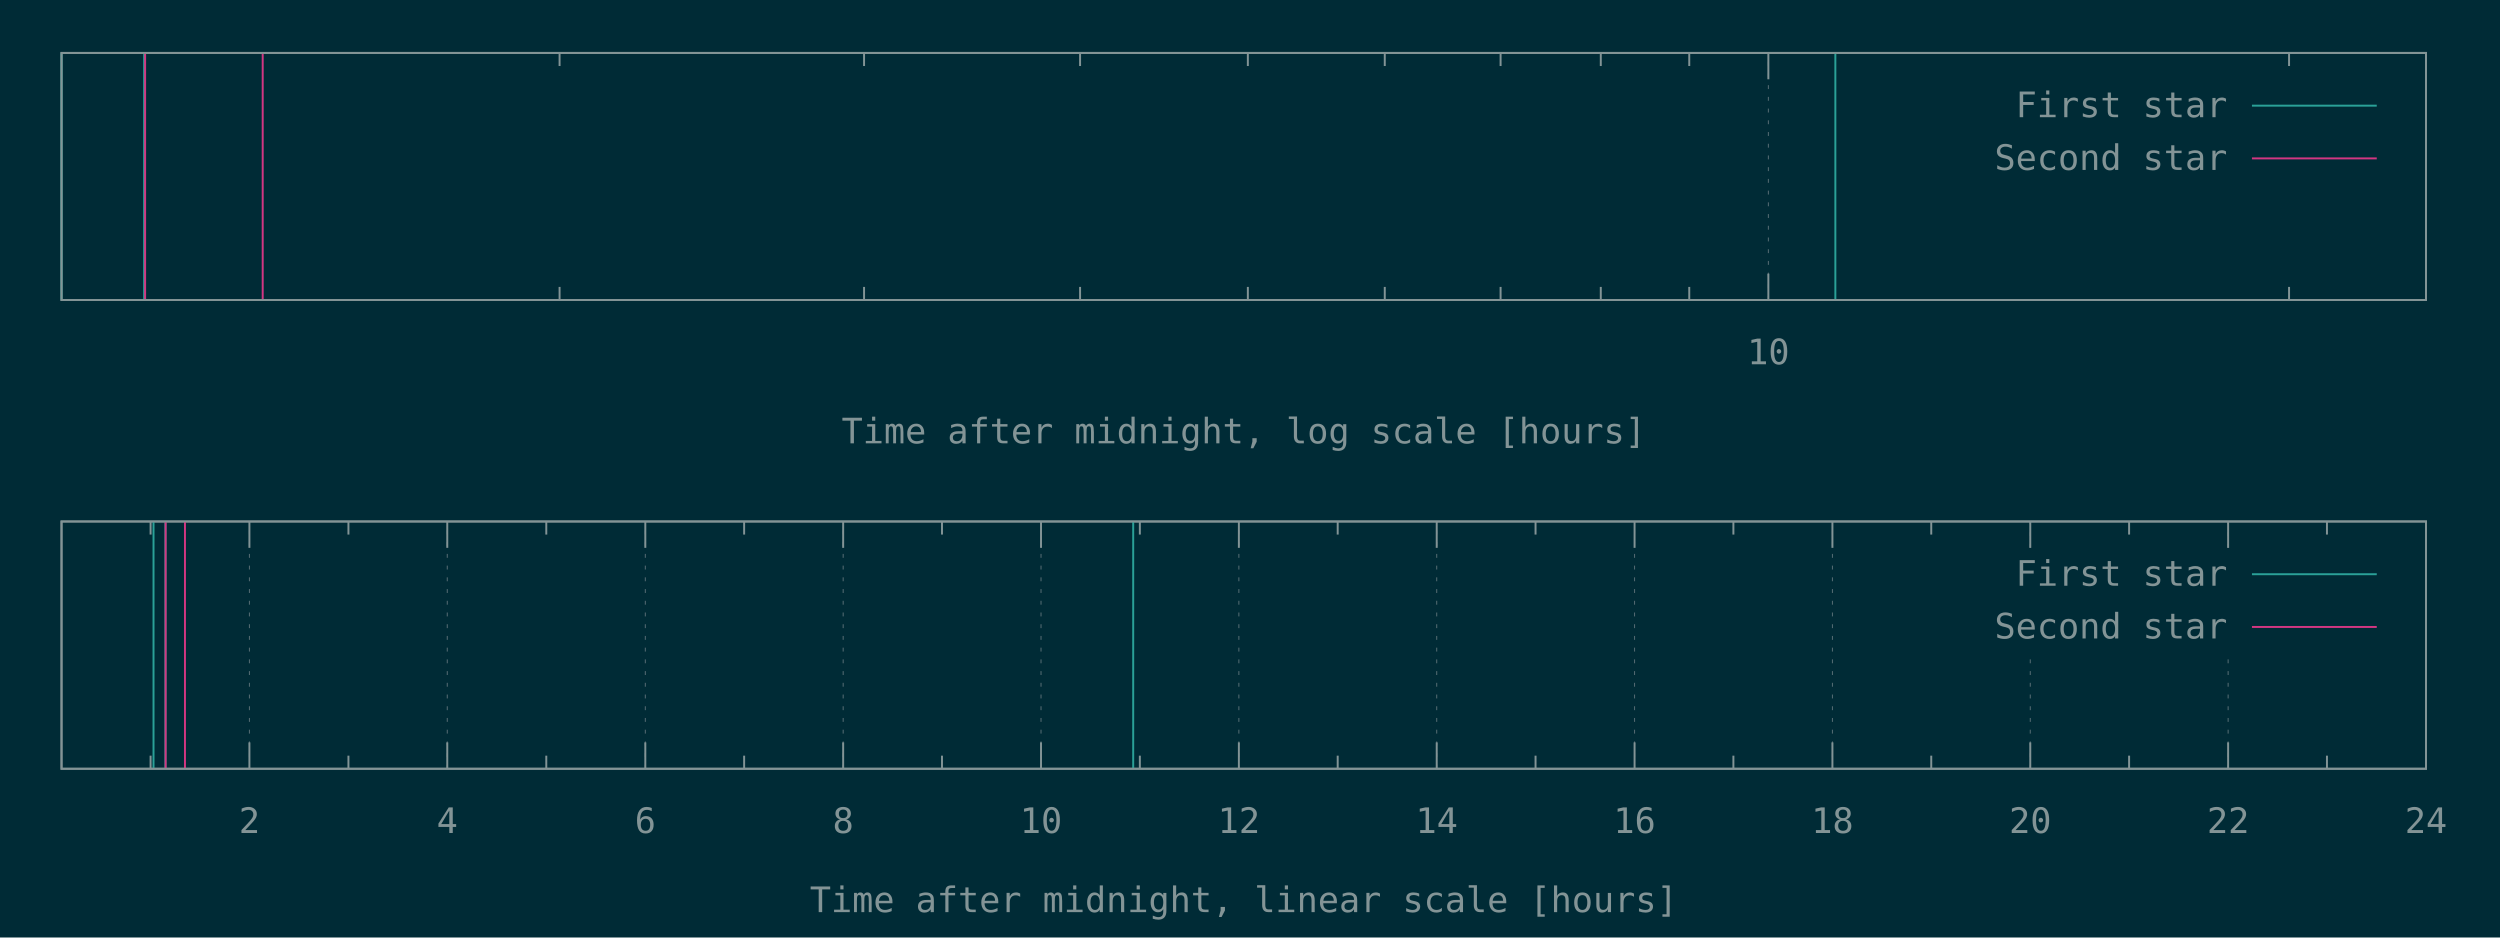
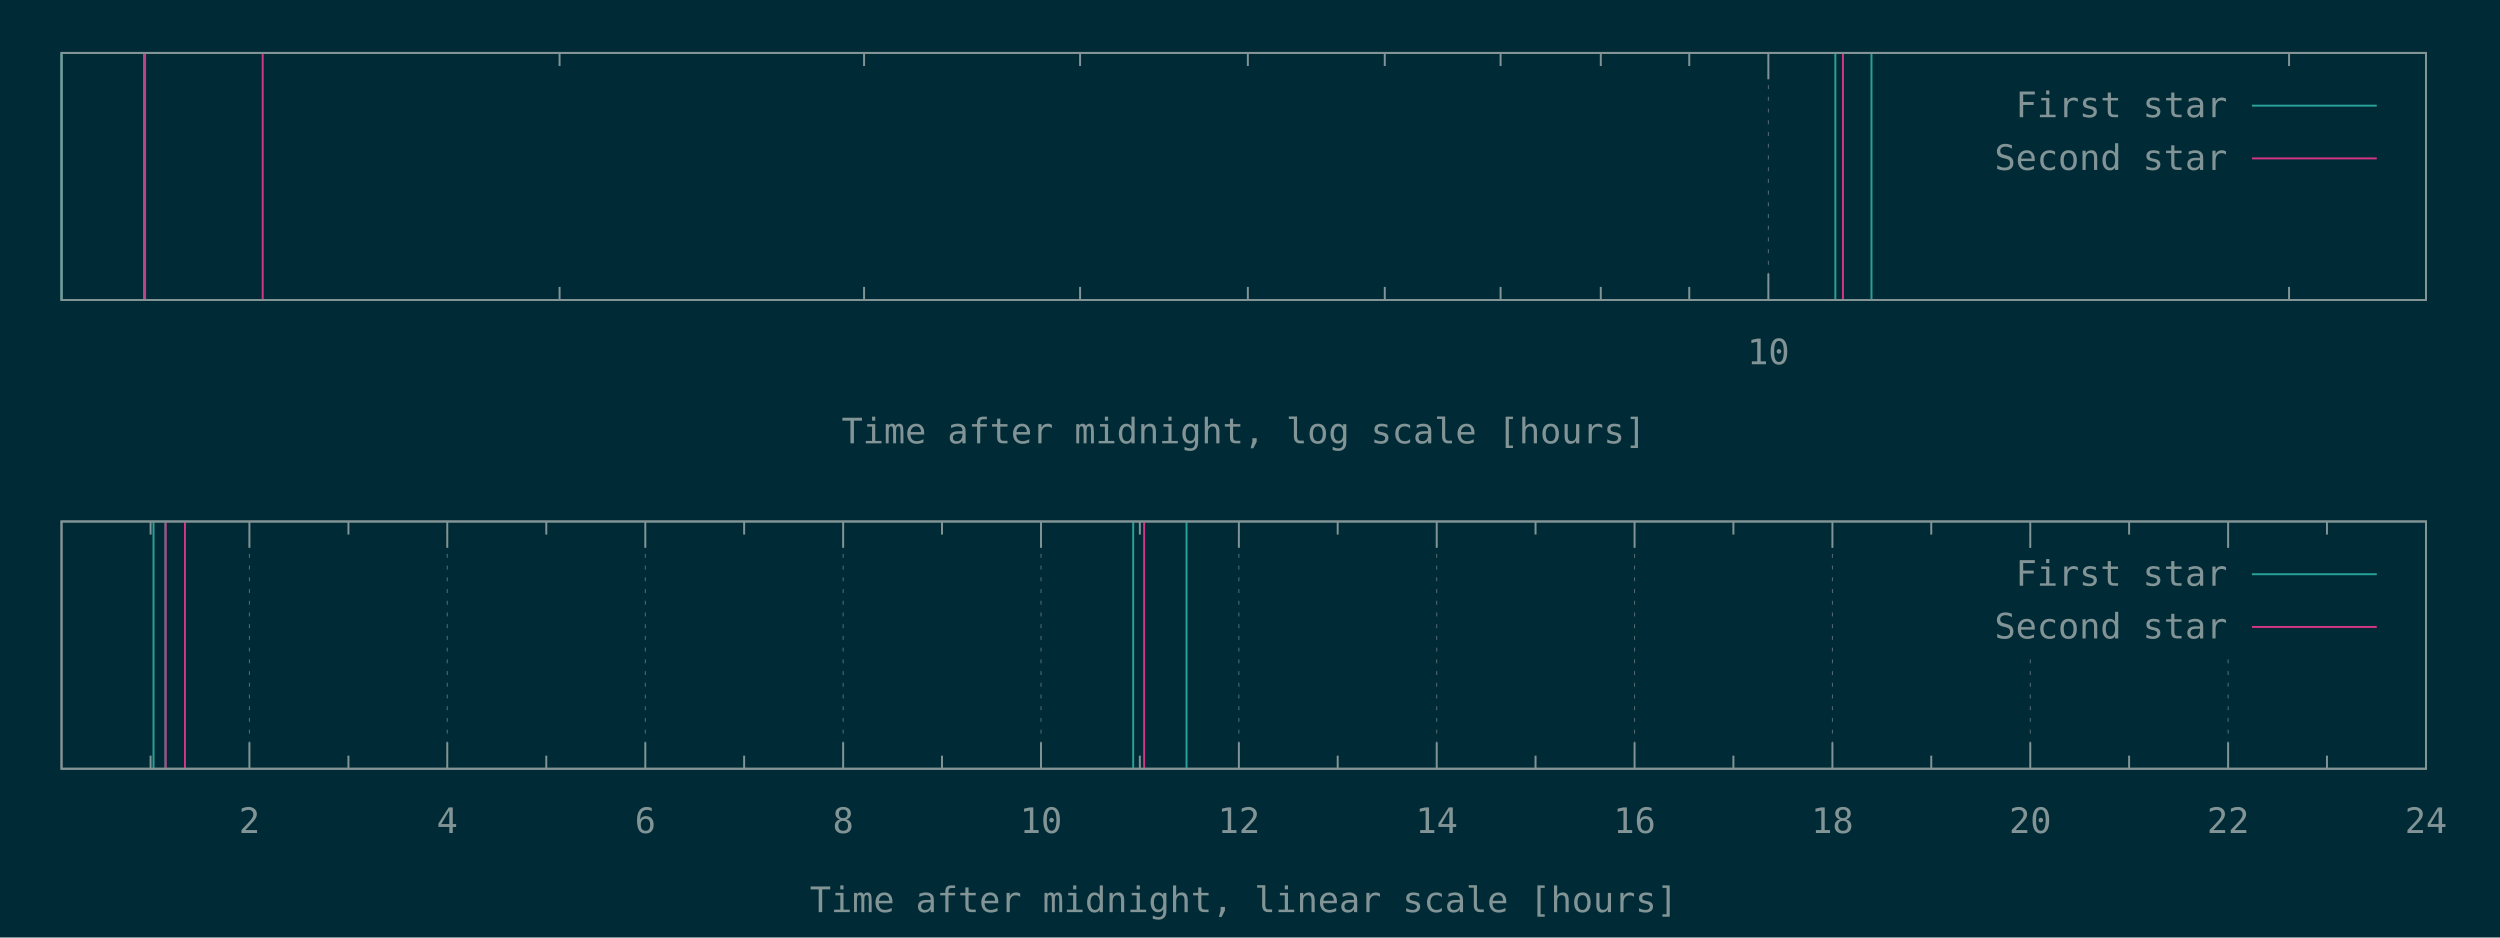
<svg xmlns="http://www.w3.org/2000/svg" xmlns:xlink="http://www.w3.org/1999/xlink" width="1280" height="480" viewBox="0 0 1280 480">
  <g id="gnuplot_canvas">
    <rect x="0" y="0" width="1280" height="480" fill="#002b36" />
    <defs>
      <circle id="gpDot" r="0.5" stroke-width="0.5" stroke="currentColor" />
      <path id="gpPt0" stroke-width="0.148" stroke="currentColor" d="M-1,0 h2 M0,-1 v2" />
      <path id="gpPt1" stroke-width="0.148" stroke="currentColor" d="M-1,-1 L1,1 M1,-1 L-1,1" />
      <path id="gpPt2" stroke-width="0.148" stroke="currentColor" d="M-1,0 L1,0 M0,-1 L0,1 M-1,-1 L1,1 M-1,1 L1,-1" />
      <rect id="gpPt3" stroke-width="0.148" stroke="currentColor" x="-1" y="-1" width="2" height="2" />
      <rect id="gpPt4" stroke-width="0.148" stroke="currentColor" fill="currentColor" x="-1" y="-1" width="2" height="2" />
      <circle id="gpPt5" stroke-width="0.148" stroke="currentColor" cx="0" cy="0" r="1" />
      <use xlink:href="#gpPt5" id="gpPt6" fill="currentColor" stroke="none" />
      <path id="gpPt7" stroke-width="0.148" stroke="currentColor" d="M0,-1.33 L-1.33,0.67 L1.33,0.67 z" />
      <use xlink:href="#gpPt7" id="gpPt8" fill="currentColor" stroke="none" />
      <use xlink:href="#gpPt7" id="gpPt9" stroke="currentColor" transform="rotate(180)" />
      <use xlink:href="#gpPt9" id="gpPt10" fill="currentColor" stroke="none" />
      <use xlink:href="#gpPt3" id="gpPt11" stroke="currentColor" transform="rotate(45)" />
      <use xlink:href="#gpPt11" id="gpPt12" fill="currentColor" stroke="none" />
      <path id="gpPt13" stroke-width="0.148" stroke="currentColor" d="M0,1.330 L1.265,0.411 L0.782,-1.067 L-0.782,-1.076 L-1.265,0.411 z" />
      <use xlink:href="#gpPt13" id="gpPt14" fill="currentColor" stroke="none" />
      <filter id="textbox" filterUnits="objectBoundingBox" x="0" y="0" height="1" width="1">
        <feFlood flood-color="#002B36" flood-opacity="1" result="bgnd" />
        <feComposite in="SourceGraphic" in2="bgnd" operator="atop" />
      </filter>
      <filter id="greybox" filterUnits="objectBoundingBox" x="0" y="0" height="1" width="1">
        <feFlood flood-color="lightgrey" flood-opacity="1" result="grey" />
        <feComposite in="SourceGraphic" in2="grey" operator="atop" />
      </filter>
    </defs>
    <g fill="none" color="#002B36" stroke="currentColor" stroke-width="1.00" stroke-linecap="butt" stroke-linejoin="miter">
</g>
    <g fill="none" color="black" stroke="currentColor" stroke-width="1.00" stroke-linecap="butt" stroke-linejoin="miter">
      <path stroke="rgb(131, 148, 150)" d="M286.5,153.6 L286.5,146.9 M286.5,27.1 L286.5,33.8 M442.4,153.6 L442.4,146.9 M442.4,27.1 L442.4,33.8   M553.0,153.6 L553.0,146.9 M553.0,27.1 L553.0,33.8 M638.9,153.6 L638.9,146.9 M638.9,27.1 L638.9,33.8   M709.0,153.6 L709.0,146.9 M709.0,27.1 L709.0,33.8 M768.3,153.6 L768.3,146.9 M768.3,27.1 L768.3,33.8   M819.6,153.6 L819.6,146.9 M819.6,27.1 L819.6,33.8 M864.9,153.6 L864.9,146.9 M864.9,27.1 L864.9,33.8    " />
    </g>
    <g fill="none" color="black" stroke="rgb(131, 148, 150)" stroke-width="0.50" stroke-linecap="butt" stroke-linejoin="miter">
</g>
    <g fill="none" color="gray" stroke="currentColor" stroke-width="0.50" stroke-linecap="butt" stroke-linejoin="miter">
      <path stroke="rgb( 88, 110, 117)" stroke-dasharray="2,4" class="gridline" d="M905.4,153.6 L905.4,27.1  " />
    </g>
    <g fill="none" color="gray" stroke="rgb( 88, 110, 117)" stroke-width="1.00" stroke-linecap="butt" stroke-linejoin="miter">
</g>
    <g fill="none" color="black" stroke="currentColor" stroke-width="1.00" stroke-linecap="butt" stroke-linejoin="miter">
      <path stroke="rgb(131, 148, 150)" d="M905.4,153.6 L905.4,140.1 M905.4,27.1 L905.4,40.6  " />
      <g transform="translate(905.4,186.5)" stroke="none" fill="rgb(131,148,150)" font-family="Inconsolata" font-size="18.00" text-anchor="middle">
        <text>
          <tspan font-family="Inconsolata"> 10</tspan>
        </text>
      </g>
    </g>
    <g fill="none" color="black" stroke="currentColor" stroke-width="1.00" stroke-linecap="butt" stroke-linejoin="miter">
      <path stroke="rgb(131, 148, 150)" d="M1172.0,153.6 L1172.0,146.9 M1172.0,27.1 L1172.0,33.8  " />
    </g>
    <g fill="none" color="black" stroke="currentColor" stroke-width="1.00" stroke-linecap="butt" stroke-linejoin="miter">
      <path stroke="rgb(131, 148, 150)" d="M31.5,27.1 L31.5,153.6 L1242.1,153.6 L1242.1,27.1 L31.5,27.1 Z  " />
    </g>
    <g fill="none" color="black" stroke="currentColor" stroke-width="1.00" stroke-linecap="butt" stroke-linejoin="miter">
      <g transform="translate(636.8,227.0)" stroke="none" fill="rgb(131,148,150)" font-family="Inconsolata" font-size="18.00" text-anchor="middle">
        <text>
          <tspan font-family="Inconsolata">Time after midnight, log scale [hours]</tspan>
        </text>
      </g>
    </g>
    <g fill="none" color="black" stroke="currentColor" stroke-width="1.00" stroke-linecap="butt" stroke-linejoin="miter">
</g>
    <g id="gnuplot_plot_1a">
      <g fill="none" color="black" stroke="currentColor" stroke-width="1.00" stroke-linecap="butt" stroke-linejoin="miter">
-         <path stroke="rgb( 42, 161, 152)" d="M31.5,153.6 L31.5,27.1 M73.8,153.6 L73.8,27.1 M939.7,153.6 L939.7,27.1  " />
+         <path stroke="rgb( 42, 161, 152)" d="M31.5,153.6 L31.5,27.1 M73.8,153.6 L73.8,27.1 M939.7,153.6 L939.7,27.1 M958.2,153.6 L958.2,27.1    " />
      </g>
    </g>
    <g id="gnuplot_plot_2a">
      <g fill="none" color="black" stroke="currentColor" stroke-width="1.00" stroke-linecap="butt" stroke-linejoin="miter">
-         <path stroke="rgb(211,  54, 130)" d="M74.3,153.6 L74.3,27.1 M134.5,153.6 L134.5,27.1  " />
+         <path stroke="rgb(211,  54, 130)" d="M74.3,153.6 L74.3,27.1 M134.5,153.6 L134.5,27.1 M943.6,153.6 L943.6,27.1  " />
      </g>
    </g>
    <g stroke="none" shape-rendering="crispEdges">
      <polygon fill="#002B36" points="1001.8,94.6 1229.5,94.6 1229.5,40.6 1001.8,40.6 " />
    </g>
    <g id="gnuplot_plot_1a">
      <g fill="none" color="black" stroke="currentColor" stroke-width="1.00" stroke-linecap="butt" stroke-linejoin="miter">
        <g transform="translate(1140.4,60.0)" stroke="none" fill="rgb(131,148,150)" font-family="Inconsolata" font-size="18.00" text-anchor="end">
          <text>
            <tspan font-family="Inconsolata">First star</tspan>
          </text>
        </g>
      </g>
      <g fill="none" color="black" stroke="currentColor" stroke-width="1.00" stroke-linecap="butt" stroke-linejoin="miter">
        <path stroke="rgb( 42, 161, 152)" d="M1153.0,54.1 L1216.9,54.1  " />
      </g>
    </g>
    <g id="gnuplot_plot_2a">
      <g fill="none" color="black" stroke="currentColor" stroke-width="1.00" stroke-linecap="butt" stroke-linejoin="miter">
        <g transform="translate(1140.4,87.0)" stroke="none" fill="rgb(131,148,150)" font-family="Inconsolata" font-size="18.00" text-anchor="end">
          <text>
            <tspan font-family="Inconsolata">Second star</tspan>
          </text>
        </g>
      </g>
      <g fill="none" color="black" stroke="currentColor" stroke-width="1.00" stroke-linecap="butt" stroke-linejoin="miter">
        <path stroke="rgb(211,  54, 130)" d="M1153.0,81.1 L1216.9,81.1  " />
      </g>
    </g>
    <g fill="none" color="#002B36" stroke="rgb(211,  54, 130)" stroke-width="2.00" stroke-linecap="butt" stroke-linejoin="miter">
</g>
    <g fill="none" color="black" stroke="currentColor" stroke-width="2.00" stroke-linecap="butt" stroke-linejoin="miter">
</g>
    <g fill="none" color="black" stroke="black" stroke-width="1.00" stroke-linecap="butt" stroke-linejoin="miter">
</g>
    <g fill="none" color="black" stroke="currentColor" stroke-width="1.00" stroke-linecap="butt" stroke-linejoin="miter">
      <path stroke="rgb(131, 148, 150)" d="M31.5,27.1 L31.5,153.6 L1242.1,153.6 L1242.1,27.1 L31.5,27.1 Z  " />
    </g>
    <g fill="none" color="black" stroke="currentColor" stroke-width="1.00" stroke-linecap="butt" stroke-linejoin="miter">
</g>
    <g fill="none" color="black" stroke="currentColor" stroke-width="1.00" stroke-linecap="butt" stroke-linejoin="miter">
      <path stroke="rgb(131, 148, 150)" d="M77.1,393.6 L77.1,386.9 M77.1,267.0 L77.1,273.7  " />
    </g>
    <g fill="none" color="black" stroke="rgb(131, 148, 150)" stroke-width="0.50" stroke-linecap="butt" stroke-linejoin="miter">
</g>
    <g fill="none" color="gray" stroke="currentColor" stroke-width="0.50" stroke-linecap="butt" stroke-linejoin="miter">
      <path stroke="rgb( 88, 110, 117)" stroke-dasharray="2,4" class="gridline" d="M127.7,393.6 L127.7,267.0  " />
    </g>
    <g fill="none" color="gray" stroke="rgb( 88, 110, 117)" stroke-width="1.00" stroke-linecap="butt" stroke-linejoin="miter">
</g>
    <g fill="none" color="black" stroke="currentColor" stroke-width="1.00" stroke-linecap="butt" stroke-linejoin="miter">
      <path stroke="rgb(131, 148, 150)" d="M127.7,393.6 L127.7,380.1 M127.7,267.0 L127.7,280.5  " />
      <g transform="translate(127.7,426.5)" stroke="none" fill="rgb(131,148,150)" font-family="Inconsolata" font-size="18.00" text-anchor="middle">
        <text>
          <tspan font-family="Inconsolata"> 2</tspan>
        </text>
      </g>
    </g>
    <g fill="none" color="black" stroke="currentColor" stroke-width="1.00" stroke-linecap="butt" stroke-linejoin="miter">
      <path stroke="rgb(131, 148, 150)" d="M178.4,393.6 L178.4,386.9 M178.4,267.0 L178.4,273.7  " />
    </g>
    <g fill="none" color="black" stroke="rgb(131, 148, 150)" stroke-width="0.50" stroke-linecap="butt" stroke-linejoin="miter">
</g>
    <g fill="none" color="gray" stroke="currentColor" stroke-width="0.50" stroke-linecap="butt" stroke-linejoin="miter">
      <path stroke="rgb( 88, 110, 117)" stroke-dasharray="2,4" class="gridline" d="M229.0,393.6 L229.0,267.0  " />
    </g>
    <g fill="none" color="gray" stroke="rgb( 88, 110, 117)" stroke-width="1.00" stroke-linecap="butt" stroke-linejoin="miter">
</g>
    <g fill="none" color="black" stroke="currentColor" stroke-width="1.00" stroke-linecap="butt" stroke-linejoin="miter">
      <path stroke="rgb(131, 148, 150)" d="M229.0,393.6 L229.0,380.1 M229.0,267.0 L229.0,280.5  " />
      <g transform="translate(229.0,426.5)" stroke="none" fill="rgb(131,148,150)" font-family="Inconsolata" font-size="18.00" text-anchor="middle">
        <text>
          <tspan font-family="Inconsolata"> 4</tspan>
        </text>
      </g>
    </g>
    <g fill="none" color="black" stroke="currentColor" stroke-width="1.00" stroke-linecap="butt" stroke-linejoin="miter">
      <path stroke="rgb(131, 148, 150)" d="M279.7,393.6 L279.7,386.9 M279.7,267.0 L279.7,273.7  " />
    </g>
    <g fill="none" color="black" stroke="rgb(131, 148, 150)" stroke-width="0.50" stroke-linecap="butt" stroke-linejoin="miter">
</g>
    <g fill="none" color="gray" stroke="currentColor" stroke-width="0.50" stroke-linecap="butt" stroke-linejoin="miter">
      <path stroke="rgb( 88, 110, 117)" stroke-dasharray="2,4" class="gridline" d="M330.4,393.6 L330.4,267.0  " />
    </g>
    <g fill="none" color="gray" stroke="rgb( 88, 110, 117)" stroke-width="1.00" stroke-linecap="butt" stroke-linejoin="miter">
</g>
    <g fill="none" color="black" stroke="currentColor" stroke-width="1.00" stroke-linecap="butt" stroke-linejoin="miter">
      <path stroke="rgb(131, 148, 150)" d="M330.4,393.6 L330.4,380.1 M330.4,267.0 L330.4,280.5  " />
      <g transform="translate(330.4,426.5)" stroke="none" fill="rgb(131,148,150)" font-family="Inconsolata" font-size="18.00" text-anchor="middle">
        <text>
          <tspan font-family="Inconsolata"> 6</tspan>
        </text>
      </g>
    </g>
    <g fill="none" color="black" stroke="currentColor" stroke-width="1.00" stroke-linecap="butt" stroke-linejoin="miter">
      <path stroke="rgb(131, 148, 150)" d="M381.0,393.6 L381.0,386.9 M381.0,267.0 L381.0,273.7  " />
    </g>
    <g fill="none" color="black" stroke="rgb(131, 148, 150)" stroke-width="0.50" stroke-linecap="butt" stroke-linejoin="miter">
</g>
    <g fill="none" color="gray" stroke="currentColor" stroke-width="0.50" stroke-linecap="butt" stroke-linejoin="miter">
      <path stroke="rgb( 88, 110, 117)" stroke-dasharray="2,4" class="gridline" d="M431.7,393.6 L431.7,267.0  " />
    </g>
    <g fill="none" color="gray" stroke="rgb( 88, 110, 117)" stroke-width="1.00" stroke-linecap="butt" stroke-linejoin="miter">
</g>
    <g fill="none" color="black" stroke="currentColor" stroke-width="1.00" stroke-linecap="butt" stroke-linejoin="miter">
      <path stroke="rgb(131, 148, 150)" d="M431.7,393.6 L431.7,380.1 M431.7,267.0 L431.7,280.5  " />
      <g transform="translate(431.7,426.5)" stroke="none" fill="rgb(131,148,150)" font-family="Inconsolata" font-size="18.00" text-anchor="middle">
        <text>
          <tspan font-family="Inconsolata"> 8</tspan>
        </text>
      </g>
    </g>
    <g fill="none" color="black" stroke="currentColor" stroke-width="1.00" stroke-linecap="butt" stroke-linejoin="miter">
      <path stroke="rgb(131, 148, 150)" d="M482.3,393.6 L482.3,386.9 M482.3,267.0 L482.3,273.7  " />
    </g>
    <g fill="none" color="black" stroke="rgb(131, 148, 150)" stroke-width="0.50" stroke-linecap="butt" stroke-linejoin="miter">
</g>
    <g fill="none" color="gray" stroke="currentColor" stroke-width="0.50" stroke-linecap="butt" stroke-linejoin="miter">
      <path stroke="rgb( 88, 110, 117)" stroke-dasharray="2,4" class="gridline" d="M533.0,393.6 L533.0,267.0  " />
    </g>
    <g fill="none" color="gray" stroke="rgb( 88, 110, 117)" stroke-width="1.00" stroke-linecap="butt" stroke-linejoin="miter">
</g>
    <g fill="none" color="black" stroke="currentColor" stroke-width="1.00" stroke-linecap="butt" stroke-linejoin="miter">
      <path stroke="rgb(131, 148, 150)" d="M533.0,393.6 L533.0,380.1 M533.0,267.0 L533.0,280.5  " />
      <g transform="translate(533.0,426.5)" stroke="none" fill="rgb(131,148,150)" font-family="Inconsolata" font-size="18.00" text-anchor="middle">
        <text>
          <tspan font-family="Inconsolata"> 10</tspan>
        </text>
      </g>
    </g>
    <g fill="none" color="black" stroke="currentColor" stroke-width="1.00" stroke-linecap="butt" stroke-linejoin="miter">
      <path stroke="rgb(131, 148, 150)" d="M583.6,393.6 L583.6,386.9 M583.6,267.0 L583.6,273.7  " />
    </g>
    <g fill="none" color="black" stroke="rgb(131, 148, 150)" stroke-width="0.50" stroke-linecap="butt" stroke-linejoin="miter">
</g>
    <g fill="none" color="gray" stroke="currentColor" stroke-width="0.50" stroke-linecap="butt" stroke-linejoin="miter">
      <path stroke="rgb( 88, 110, 117)" stroke-dasharray="2,4" class="gridline" d="M634.3,393.6 L634.3,267.0  " />
    </g>
    <g fill="none" color="gray" stroke="rgb( 88, 110, 117)" stroke-width="1.00" stroke-linecap="butt" stroke-linejoin="miter">
</g>
    <g fill="none" color="black" stroke="currentColor" stroke-width="1.00" stroke-linecap="butt" stroke-linejoin="miter">
      <path stroke="rgb(131, 148, 150)" d="M634.3,393.6 L634.3,380.1 M634.3,267.0 L634.3,280.5  " />
      <g transform="translate(634.3,426.5)" stroke="none" fill="rgb(131,148,150)" font-family="Inconsolata" font-size="18.00" text-anchor="middle">
        <text>
          <tspan font-family="Inconsolata"> 12</tspan>
        </text>
      </g>
    </g>
    <g fill="none" color="black" stroke="currentColor" stroke-width="1.00" stroke-linecap="butt" stroke-linejoin="miter">
      <path stroke="rgb(131, 148, 150)" d="M684.9,393.6 L684.9,386.9 M684.9,267.0 L684.9,273.7  " />
    </g>
    <g fill="none" color="black" stroke="rgb(131, 148, 150)" stroke-width="0.50" stroke-linecap="butt" stroke-linejoin="miter">
</g>
    <g fill="none" color="gray" stroke="currentColor" stroke-width="0.50" stroke-linecap="butt" stroke-linejoin="miter">
      <path stroke="rgb( 88, 110, 117)" stroke-dasharray="2,4" class="gridline" d="M735.6,393.6 L735.6,267.0  " />
    </g>
    <g fill="none" color="gray" stroke="rgb( 88, 110, 117)" stroke-width="1.00" stroke-linecap="butt" stroke-linejoin="miter">
</g>
    <g fill="none" color="black" stroke="currentColor" stroke-width="1.00" stroke-linecap="butt" stroke-linejoin="miter">
      <path stroke="rgb(131, 148, 150)" d="M735.6,393.6 L735.6,380.1 M735.6,267.0 L735.6,280.5  " />
      <g transform="translate(735.6,426.5)" stroke="none" fill="rgb(131,148,150)" font-family="Inconsolata" font-size="18.00" text-anchor="middle">
        <text>
          <tspan font-family="Inconsolata"> 14</tspan>
        </text>
      </g>
    </g>
    <g fill="none" color="black" stroke="currentColor" stroke-width="1.00" stroke-linecap="butt" stroke-linejoin="miter">
      <path stroke="rgb(131, 148, 150)" d="M786.2,393.6 L786.2,386.9 M786.2,267.0 L786.2,273.7  " />
    </g>
    <g fill="none" color="black" stroke="rgb(131, 148, 150)" stroke-width="0.50" stroke-linecap="butt" stroke-linejoin="miter">
</g>
    <g fill="none" color="gray" stroke="currentColor" stroke-width="0.50" stroke-linecap="butt" stroke-linejoin="miter">
      <path stroke="rgb( 88, 110, 117)" stroke-dasharray="2,4" class="gridline" d="M836.9,393.6 L836.9,267.0  " />
    </g>
    <g fill="none" color="gray" stroke="rgb( 88, 110, 117)" stroke-width="1.00" stroke-linecap="butt" stroke-linejoin="miter">
</g>
    <g fill="none" color="black" stroke="currentColor" stroke-width="1.00" stroke-linecap="butt" stroke-linejoin="miter">
      <path stroke="rgb(131, 148, 150)" d="M836.9,393.6 L836.9,380.1 M836.9,267.0 L836.9,280.5  " />
      <g transform="translate(836.9,426.5)" stroke="none" fill="rgb(131,148,150)" font-family="Inconsolata" font-size="18.00" text-anchor="middle">
        <text>
          <tspan font-family="Inconsolata"> 16</tspan>
        </text>
      </g>
    </g>
    <g fill="none" color="black" stroke="currentColor" stroke-width="1.00" stroke-linecap="butt" stroke-linejoin="miter">
      <path stroke="rgb(131, 148, 150)" d="M887.5,393.6 L887.5,386.9 M887.5,267.0 L887.5,273.7  " />
    </g>
    <g fill="none" color="black" stroke="rgb(131, 148, 150)" stroke-width="0.50" stroke-linecap="butt" stroke-linejoin="miter">
</g>
    <g fill="none" color="gray" stroke="currentColor" stroke-width="0.50" stroke-linecap="butt" stroke-linejoin="miter">
      <path stroke="rgb( 88, 110, 117)" stroke-dasharray="2,4" class="gridline" d="M938.2,393.6 L938.2,267.0  " />
    </g>
    <g fill="none" color="gray" stroke="rgb( 88, 110, 117)" stroke-width="1.00" stroke-linecap="butt" stroke-linejoin="miter">
</g>
    <g fill="none" color="black" stroke="currentColor" stroke-width="1.00" stroke-linecap="butt" stroke-linejoin="miter">
      <path stroke="rgb(131, 148, 150)" d="M938.2,393.6 L938.2,380.1 M938.2,267.0 L938.2,280.5  " />
      <g transform="translate(938.2,426.5)" stroke="none" fill="rgb(131,148,150)" font-family="Inconsolata" font-size="18.00" text-anchor="middle">
        <text>
          <tspan font-family="Inconsolata"> 18</tspan>
        </text>
      </g>
    </g>
    <g fill="none" color="black" stroke="currentColor" stroke-width="1.00" stroke-linecap="butt" stroke-linejoin="miter">
      <path stroke="rgb(131, 148, 150)" d="M988.8,393.6 L988.8,386.9 M988.8,267.0 L988.8,273.7  " />
    </g>
    <g fill="none" color="black" stroke="rgb(131, 148, 150)" stroke-width="0.50" stroke-linecap="butt" stroke-linejoin="miter">
</g>
    <g fill="none" color="gray" stroke="currentColor" stroke-width="0.50" stroke-linecap="butt" stroke-linejoin="miter">
      <path stroke="rgb( 88, 110, 117)" stroke-dasharray="2,4" class="gridline" d="M1039.5,393.6 L1039.5,334.5 M1039.5,280.5 L1039.5,267.0  " />
    </g>
    <g fill="none" color="gray" stroke="rgb( 88, 110, 117)" stroke-width="1.00" stroke-linecap="butt" stroke-linejoin="miter">
</g>
    <g fill="none" color="black" stroke="currentColor" stroke-width="1.00" stroke-linecap="butt" stroke-linejoin="miter">
      <path stroke="rgb(131, 148, 150)" d="M1039.5,393.6 L1039.5,380.1 M1039.5,267.0 L1039.5,280.5  " />
      <g transform="translate(1039.5,426.5)" stroke="none" fill="rgb(131,148,150)" font-family="Inconsolata" font-size="18.00" text-anchor="middle">
        <text>
          <tspan font-family="Inconsolata"> 20</tspan>
        </text>
      </g>
    </g>
    <g fill="none" color="black" stroke="currentColor" stroke-width="1.00" stroke-linecap="butt" stroke-linejoin="miter">
      <path stroke="rgb(131, 148, 150)" d="M1090.1,393.6 L1090.1,386.9 M1090.1,267.0 L1090.1,273.7  " />
    </g>
    <g fill="none" color="black" stroke="rgb(131, 148, 150)" stroke-width="0.50" stroke-linecap="butt" stroke-linejoin="miter">
</g>
    <g fill="none" color="gray" stroke="currentColor" stroke-width="0.50" stroke-linecap="butt" stroke-linejoin="miter">
      <path stroke="rgb( 88, 110, 117)" stroke-dasharray="2,4" class="gridline" d="M1140.8,393.6 L1140.8,334.5 M1140.8,280.5 L1140.8,267.0  " />
    </g>
    <g fill="none" color="gray" stroke="rgb( 88, 110, 117)" stroke-width="1.00" stroke-linecap="butt" stroke-linejoin="miter">
</g>
    <g fill="none" color="black" stroke="currentColor" stroke-width="1.00" stroke-linecap="butt" stroke-linejoin="miter">
      <path stroke="rgb(131, 148, 150)" d="M1140.8,393.6 L1140.8,380.1 M1140.8,267.0 L1140.8,280.5  " />
      <g transform="translate(1140.8,426.5)" stroke="none" fill="rgb(131,148,150)" font-family="Inconsolata" font-size="18.00" text-anchor="middle">
        <text>
          <tspan font-family="Inconsolata"> 22</tspan>
        </text>
      </g>
    </g>
    <g fill="none" color="black" stroke="currentColor" stroke-width="1.00" stroke-linecap="butt" stroke-linejoin="miter">
      <path stroke="rgb(131, 148, 150)" d="M1191.4,393.6 L1191.4,386.9 M1191.4,267.0 L1191.4,273.7  " />
    </g>
    <g fill="none" color="black" stroke="rgb(131, 148, 150)" stroke-width="0.50" stroke-linecap="butt" stroke-linejoin="miter">
</g>
    <g fill="none" color="gray" stroke="currentColor" stroke-width="0.50" stroke-linecap="butt" stroke-linejoin="miter">
      <path stroke="rgb( 88, 110, 117)" stroke-dasharray="2,4" class="gridline" d="M1242.1,393.6 L1242.1,267.0  " />
    </g>
    <g fill="none" color="gray" stroke="rgb( 88, 110, 117)" stroke-width="1.00" stroke-linecap="butt" stroke-linejoin="miter">
</g>
    <g fill="none" color="black" stroke="currentColor" stroke-width="1.00" stroke-linecap="butt" stroke-linejoin="miter">
      <path stroke="rgb(131, 148, 150)" d="M1242.1,393.6 L1242.1,380.1 M1242.1,267.0 L1242.1,280.5  " />
      <g transform="translate(1242.1,426.5)" stroke="none" fill="rgb(131,148,150)" font-family="Inconsolata" font-size="18.00" text-anchor="middle">
        <text>
          <tspan font-family="Inconsolata"> 24</tspan>
        </text>
      </g>
    </g>
    <g fill="none" color="black" stroke="currentColor" stroke-width="1.00" stroke-linecap="butt" stroke-linejoin="miter">
</g>
    <g fill="none" color="black" stroke="currentColor" stroke-width="1.00" stroke-linecap="butt" stroke-linejoin="miter">
      <path stroke="rgb(131, 148, 150)" d="M31.5,267.0 L31.5,393.6 L1242.1,393.6 L1242.1,267.0 L31.5,267.0 Z  " />
    </g>
    <g fill="none" color="black" stroke="currentColor" stroke-width="1.00" stroke-linecap="butt" stroke-linejoin="miter">
      <g transform="translate(636.8,467.0)" stroke="none" fill="rgb(131,148,150)" font-family="Inconsolata" font-size="18.00" text-anchor="middle">
        <text>
          <tspan font-family="Inconsolata">Time after midnight, linear scale [hours]</tspan>
        </text>
      </g>
    </g>
    <g fill="none" color="black" stroke="currentColor" stroke-width="1.00" stroke-linecap="butt" stroke-linejoin="miter">
</g>
    <g id="gnuplot_plot_1b">
      <g fill="none" color="black" stroke="currentColor" stroke-width="1.00" stroke-linecap="butt" stroke-linejoin="miter">
-         <path stroke="rgb( 42, 161, 152)" d="M78.6,393.6 L78.6,267.0 M84.7,393.6 L84.7,267.0 M580.2,393.6 L580.2,267.0  " />
+         <path stroke="rgb( 42, 161, 152)" d="M78.6,393.6 L78.6,267.0 M84.7,393.6 L84.7,267.0 M580.2,393.6 L580.2,267.0 M607.5,393.6 L607.5,267.0    " />
      </g>
    </g>
    <g id="gnuplot_plot_2b">
      <g fill="none" color="black" stroke="currentColor" stroke-width="1.00" stroke-linecap="butt" stroke-linejoin="miter">
-         <path stroke="rgb(211,  54, 130)" d="M84.8,393.6 L84.8,267.0 M94.7,393.6 L94.7,267.0  " />
+         <path stroke="rgb(211,  54, 130)" d="M84.8,393.6 L84.8,267.0 M94.7,393.6 L94.7,267.0 M585.8,393.6 L585.8,267.0  " />
      </g>
    </g>
    <g stroke="none" shape-rendering="crispEdges">
      <polygon fill="#002B36" points="1001.8,334.5 1229.5,334.5 1229.5,280.5 1001.8,280.5 " />
    </g>
    <g id="gnuplot_plot_1b">
      <g fill="none" color="black" stroke="currentColor" stroke-width="1.00" stroke-linecap="butt" stroke-linejoin="miter">
        <g transform="translate(1140.4,299.9)" stroke="none" fill="rgb(131,148,150)" font-family="Inconsolata" font-size="18.00" text-anchor="end">
          <text>
            <tspan font-family="Inconsolata">First star</tspan>
          </text>
        </g>
      </g>
      <g fill="none" color="black" stroke="currentColor" stroke-width="1.00" stroke-linecap="butt" stroke-linejoin="miter">
        <path stroke="rgb( 42, 161, 152)" d="M1153.0,294.0 L1216.9,294.0  " />
      </g>
    </g>
    <g id="gnuplot_plot_2b">
      <g fill="none" color="black" stroke="currentColor" stroke-width="1.00" stroke-linecap="butt" stroke-linejoin="miter">
        <g transform="translate(1140.4,326.9)" stroke="none" fill="rgb(131,148,150)" font-family="Inconsolata" font-size="18.00" text-anchor="end">
          <text>
            <tspan font-family="Inconsolata">Second star</tspan>
          </text>
        </g>
      </g>
      <g fill="none" color="black" stroke="currentColor" stroke-width="1.00" stroke-linecap="butt" stroke-linejoin="miter">
        <path stroke="rgb(211,  54, 130)" d="M1153.0,321.0 L1216.9,321.0  " />
      </g>
    </g>
    <g fill="none" color="#002B36" stroke="rgb(211,  54, 130)" stroke-width="2.00" stroke-linecap="butt" stroke-linejoin="miter">
</g>
    <g fill="none" color="black" stroke="currentColor" stroke-width="2.00" stroke-linecap="butt" stroke-linejoin="miter">
</g>
    <g fill="none" color="black" stroke="black" stroke-width="1.00" stroke-linecap="butt" stroke-linejoin="miter">
</g>
    <g fill="none" color="black" stroke="currentColor" stroke-width="1.00" stroke-linecap="butt" stroke-linejoin="miter">
      <path stroke="rgb(131, 148, 150)" d="M31.5,267.0 L31.5,393.6 L1242.1,393.6 L1242.1,267.0 L31.5,267.0 Z  " />
    </g>
    <g fill="none" color="black" stroke="currentColor" stroke-width="1.00" stroke-linecap="butt" stroke-linejoin="miter">
</g>
  </g>
</svg>
